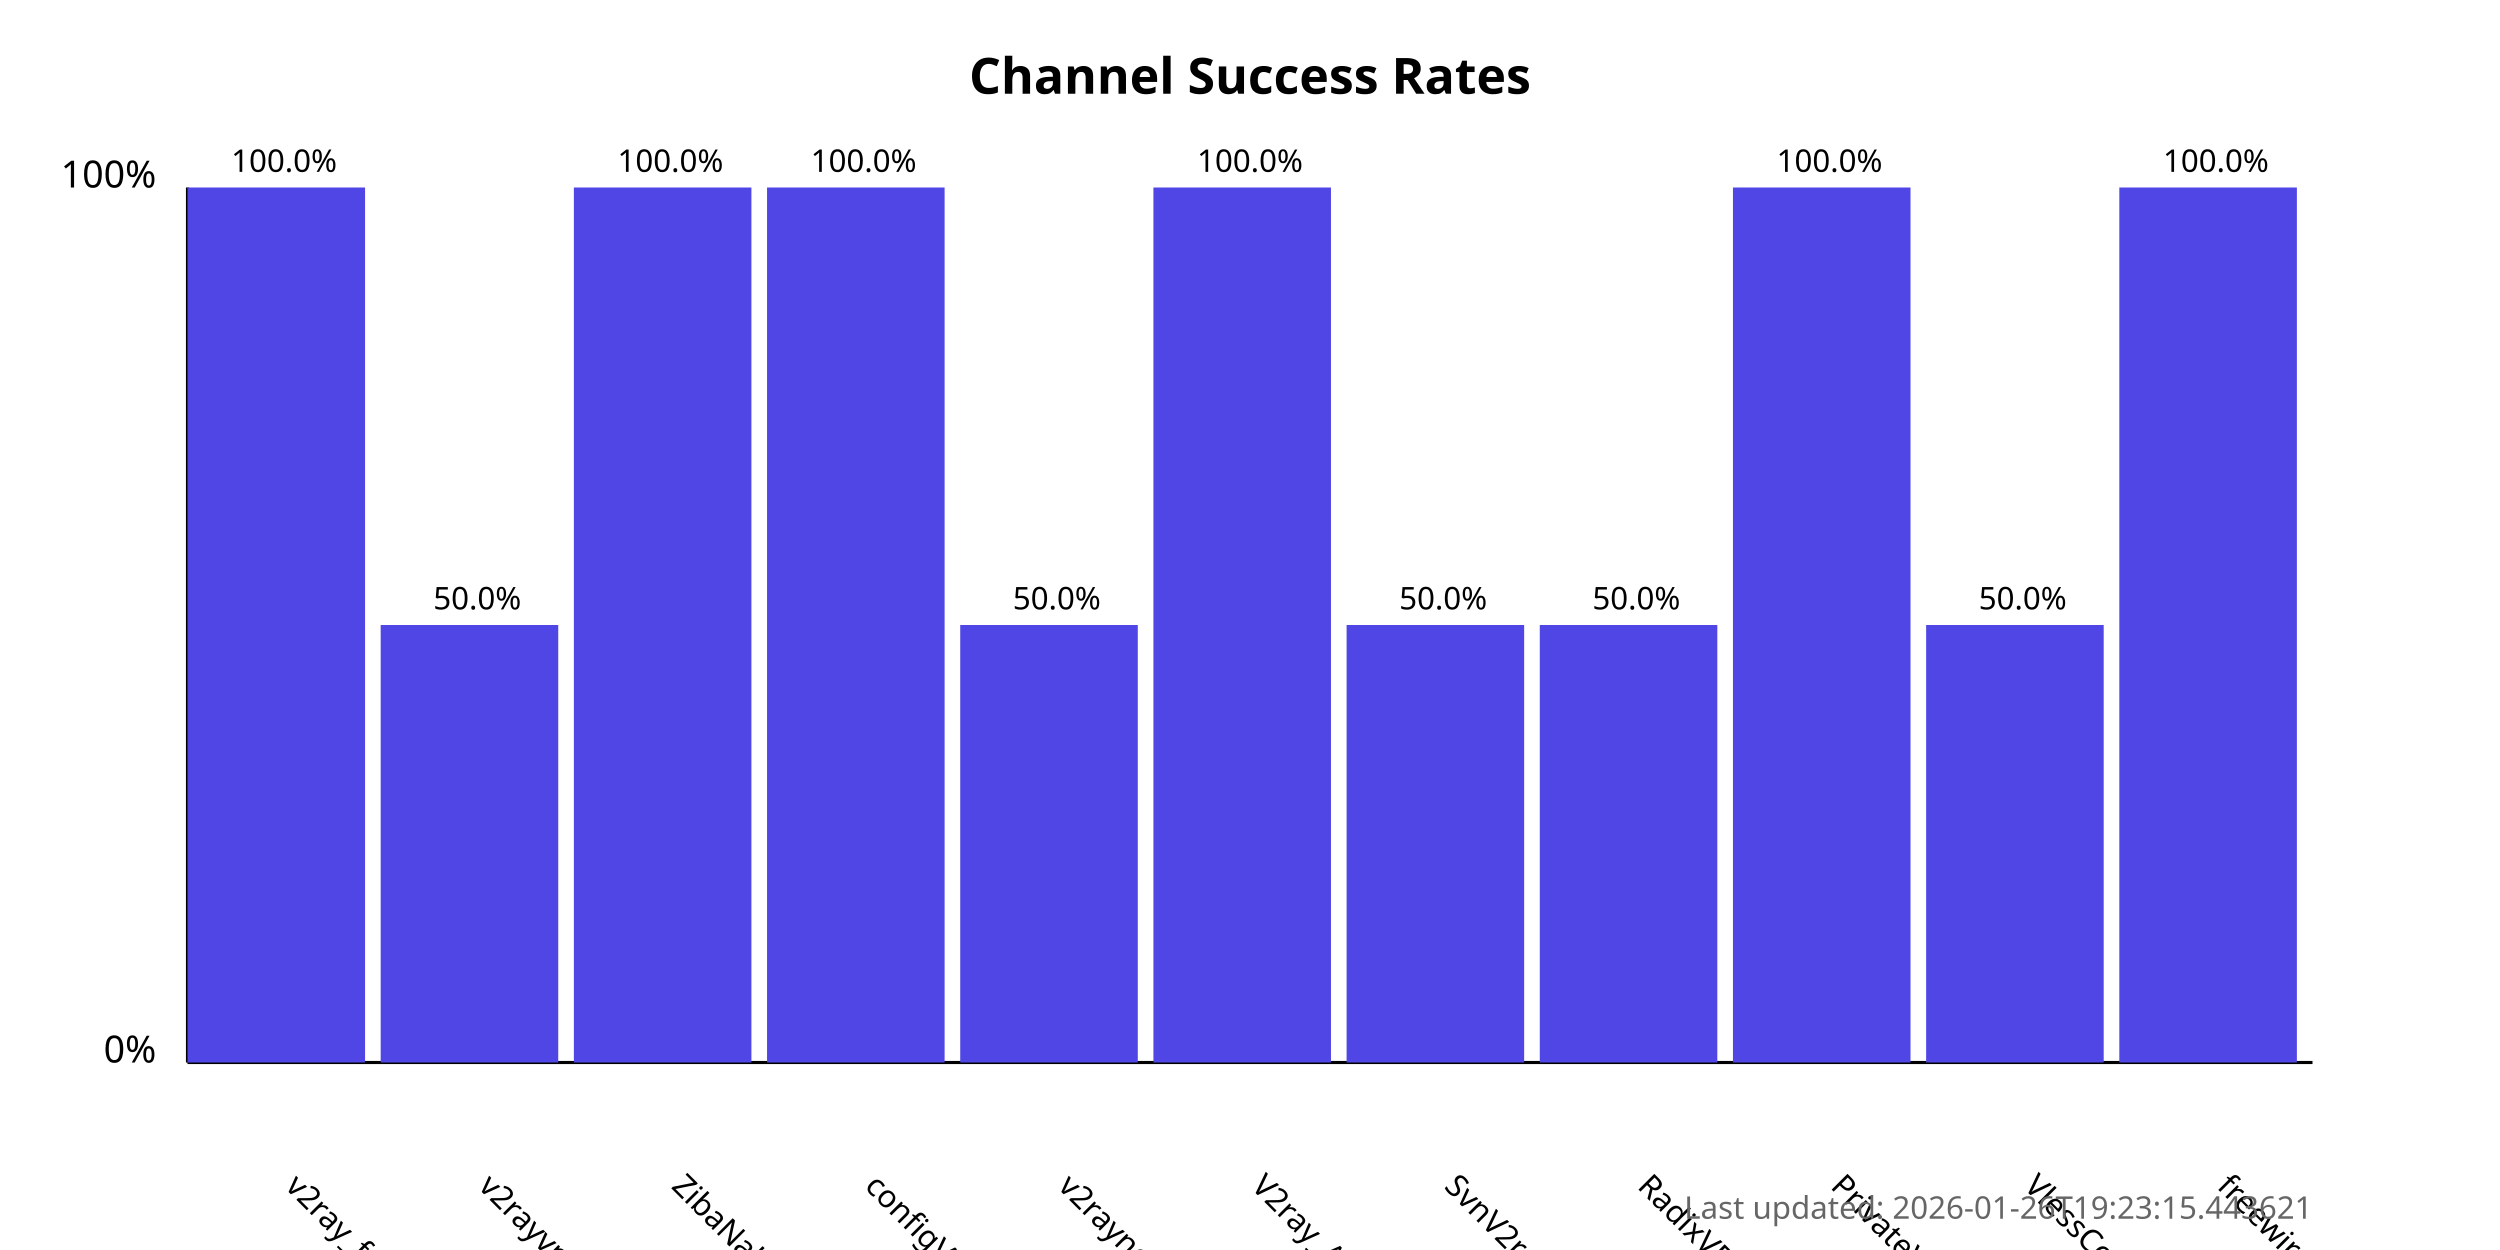
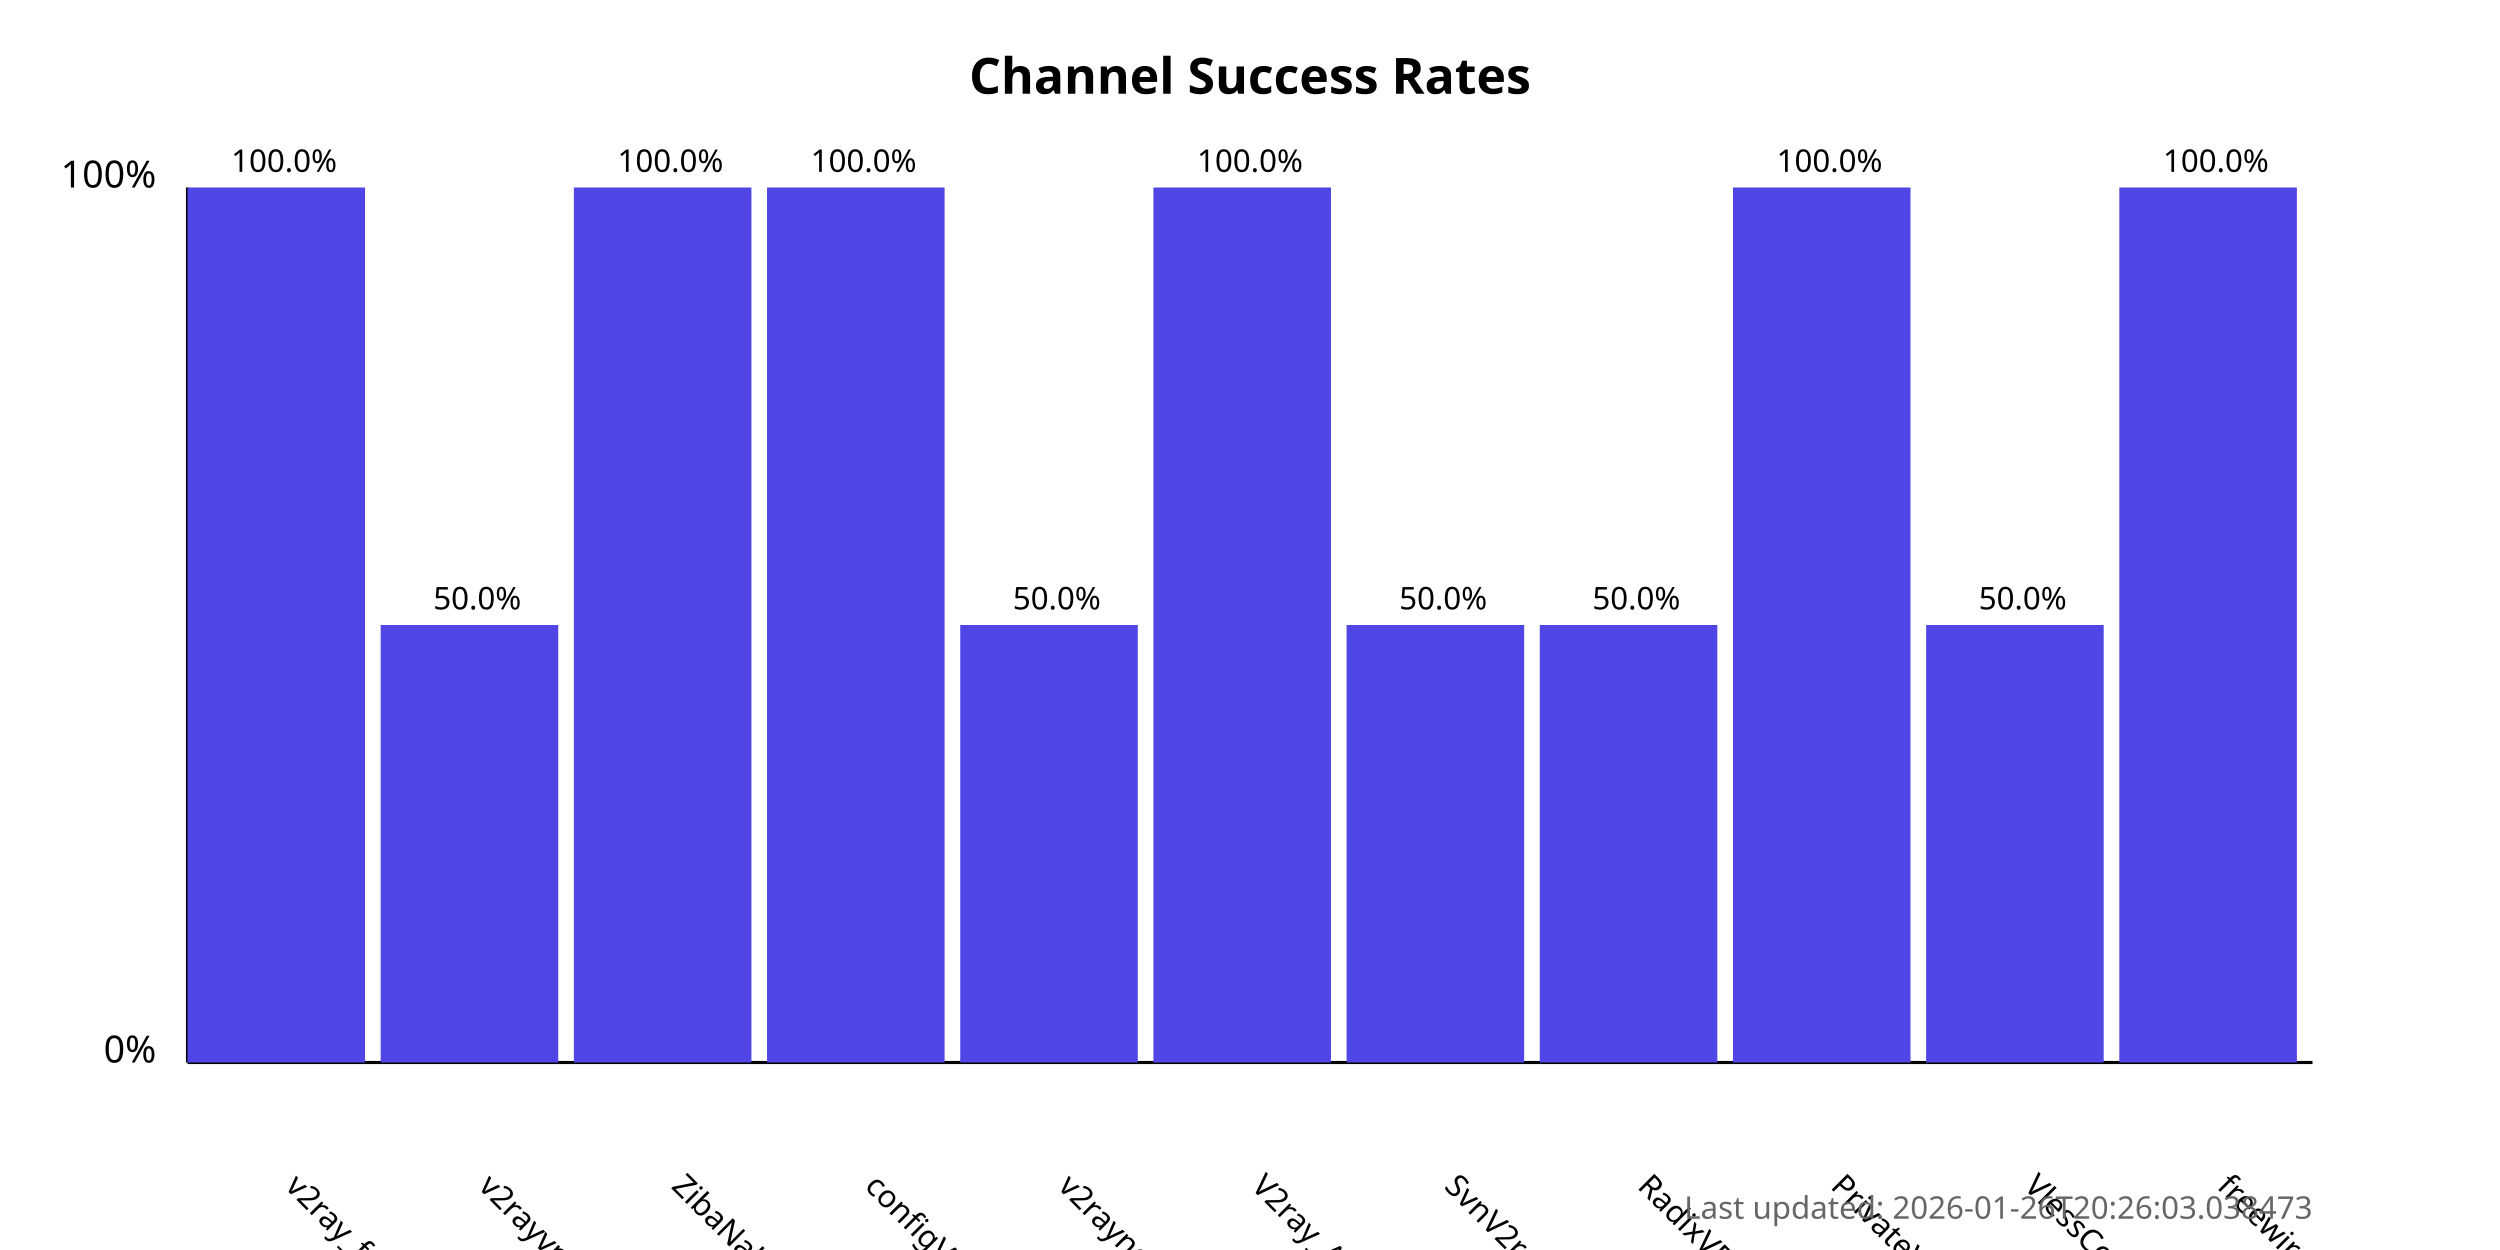
<svg xmlns="http://www.w3.org/2000/svg" width="800" height="400">
  <style>
            .chart-title { font: bold 16px sans-serif; }
            .axis-label { font: 12px sans-serif; }
            .tick-label { font: 10px sans-serif; }
            .bar { fill: #4f46e5; }
            .bar:hover { fill: #6366f1; }
            .timestamp { font: 10px sans-serif; fill: #666; }
        </style>
  <text x="400.0" y="30" text-anchor="middle" class="chart-title">
            Channel Success Rates
        </text>
  <line x1="60" y1="340" x2="60" y2="60" stroke="black" stroke-width="1" />
  <line x1="60" y1="340" x2="740" y2="340" stroke="black" stroke-width="1" />
  <text x="50" y="340" text-anchor="end" class="axis-label">0%</text>
  <text x="50" y="60" text-anchor="end" class="axis-label">100%</text>
  <g>
    <rect x="60" y="60.0" width="56.818" height="280.0" class="bar" />
    <text x="90.909" y="380" transform="rotate(45, 90.90909, 380)" text-anchor="start" class="tick-label">
                v2ray_free_conf
            </text>
    <text x="90.909" y="55.0" text-anchor="middle" class="tick-label">
                100.0%
            </text>
  </g>
  <g>
    <rect x="121.818" y="200.0" width="56.818" height="140.0" class="bar" />
    <text x="152.727" y="380" transform="rotate(45, 152.7273, 380)" text-anchor="start" class="tick-label">
                v2rayvpno
            </text>
    <text x="152.727" y="195.0" text-anchor="middle" class="tick-label">
                50.0%
            </text>
  </g>
  <g>
    <rect x="183.636" y="60.0" width="56.818" height="280.0" class="bar" />
    <text x="214.545" y="380" transform="rotate(45, 214.5455, 380)" text-anchor="start" class="tick-label">
                ZibaNabz
            </text>
    <text x="214.545" y="55.0" text-anchor="middle" class="tick-label">
                100.0%
            </text>
  </g>
  <g>
    <rect x="245.455" y="60.0" width="56.818" height="280.0" class="bar" />
    <text x="276.364" y="380" transform="rotate(45, 276.3636, 380)" text-anchor="start" class="tick-label">
                configV2rayForFree
            </text>
    <text x="276.364" y="55.0" text-anchor="middle" class="tick-label">
                100.0%
            </text>
  </g>
  <g>
    <rect x="307.273" y="200.0" width="56.818" height="140.0" class="bar" />
    <text x="338.182" y="380" transform="rotate(45, 338.1818, 380)" text-anchor="start" class="tick-label">
                v2rayngvpn
            </text>
    <text x="338.182" y="195.0" text-anchor="middle" class="tick-label">
                50.0%
            </text>
  </g>
  <g>
    <rect x="369.091" y="60.0" width="56.818" height="280.0" class="bar" />
    <text x="400.0" y="380" transform="rotate(45, 400.0, 380)" text-anchor="start" class="tick-label">
                V2ray_Alpha
            </text>
    <text x="400.0" y="55.0" text-anchor="middle" class="tick-label">
                100.0%
            </text>
  </g>
  <g>
    <rect x="430.909" y="200.0" width="56.818" height="140.0" class="bar" />
    <text x="461.818" y="380" transform="rotate(45, 461.8182, 380)" text-anchor="start" class="tick-label">
                SvnV2ray
            </text>
    <text x="461.818" y="195.0" text-anchor="middle" class="tick-label">
                50.0%
            </text>
  </g>
  <g>
    <rect x="492.727" y="200.0" width="56.818" height="140.0" class="bar" />
    <text x="523.636" y="380" transform="rotate(45, 523.6364, 380)" text-anchor="start" class="tick-label">
                RadixVPN
            </text>
    <text x="523.636" y="195.0" text-anchor="middle" class="tick-label">
                50.0%
            </text>
  </g>
  <g>
    <rect x="554.545" y="60.0" width="56.818" height="280.0" class="bar" />
    <text x="585.455" y="380" transform="rotate(45, 585.4545, 380)" text-anchor="start" class="tick-label">
                PrivateVPNs
            </text>
    <text x="585.455" y="55.0" text-anchor="middle" class="tick-label">
                100.0%
            </text>
  </g>
  <g>
    <rect x="616.364" y="200.0" width="56.818" height="140.0" class="bar" />
    <text x="647.273" y="380" transform="rotate(45, 647.2727, 380)" text-anchor="start" class="tick-label">
                VlessConfig
            </text>
    <text x="647.273" y="195.0" text-anchor="middle" class="tick-label">
                50.0%
            </text>
  </g>
  <g>
    <rect x="678.182" y="60.0" width="56.818" height="280.0" class="bar" />
    <text x="709.091" y="380" transform="rotate(45, 709.0909, 380)" text-anchor="start" class="tick-label">
                freewireguard
            </text>
    <text x="709.091" y="55.0" text-anchor="middle" class="tick-label">
                100.0%
            </text>
  </g>
  <text x="740" y="390" text-anchor="end" class="timestamp">
-             Last updated: 2026-01-26T19:23:15.443621
+             Last updated: 2026-01-26T20:26:03.038473
        </text>
</svg>
